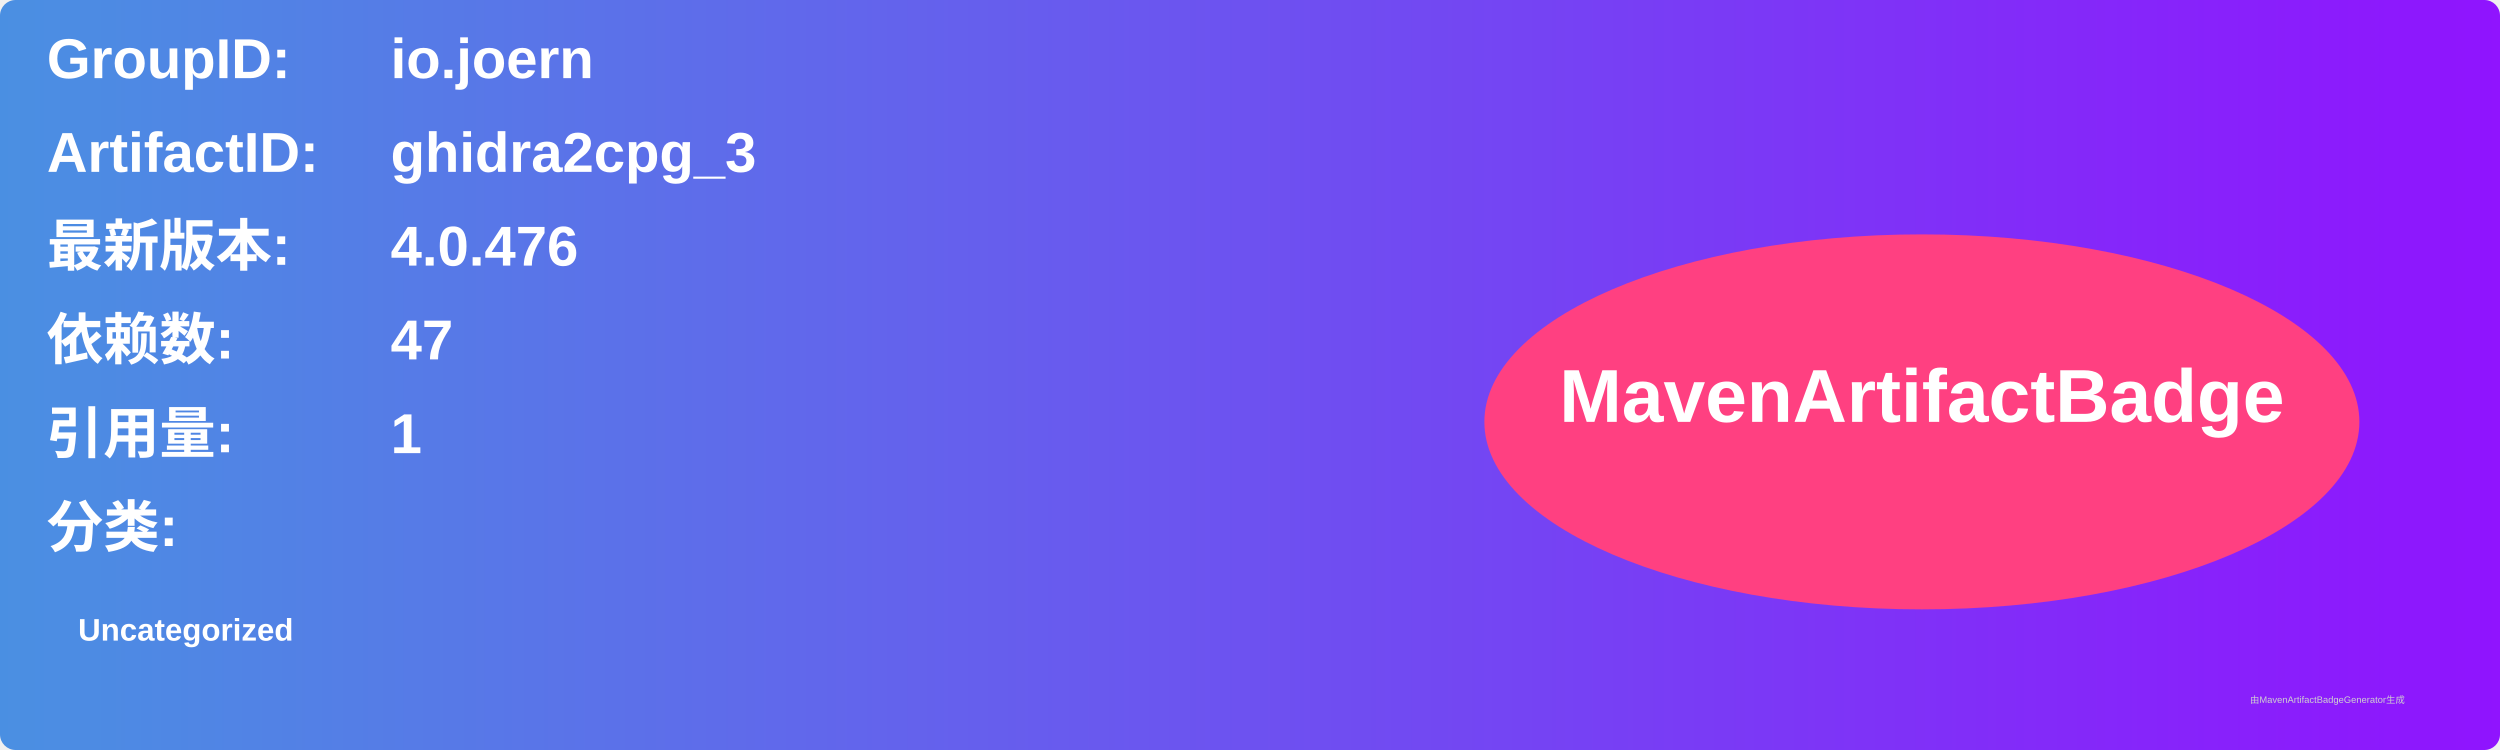
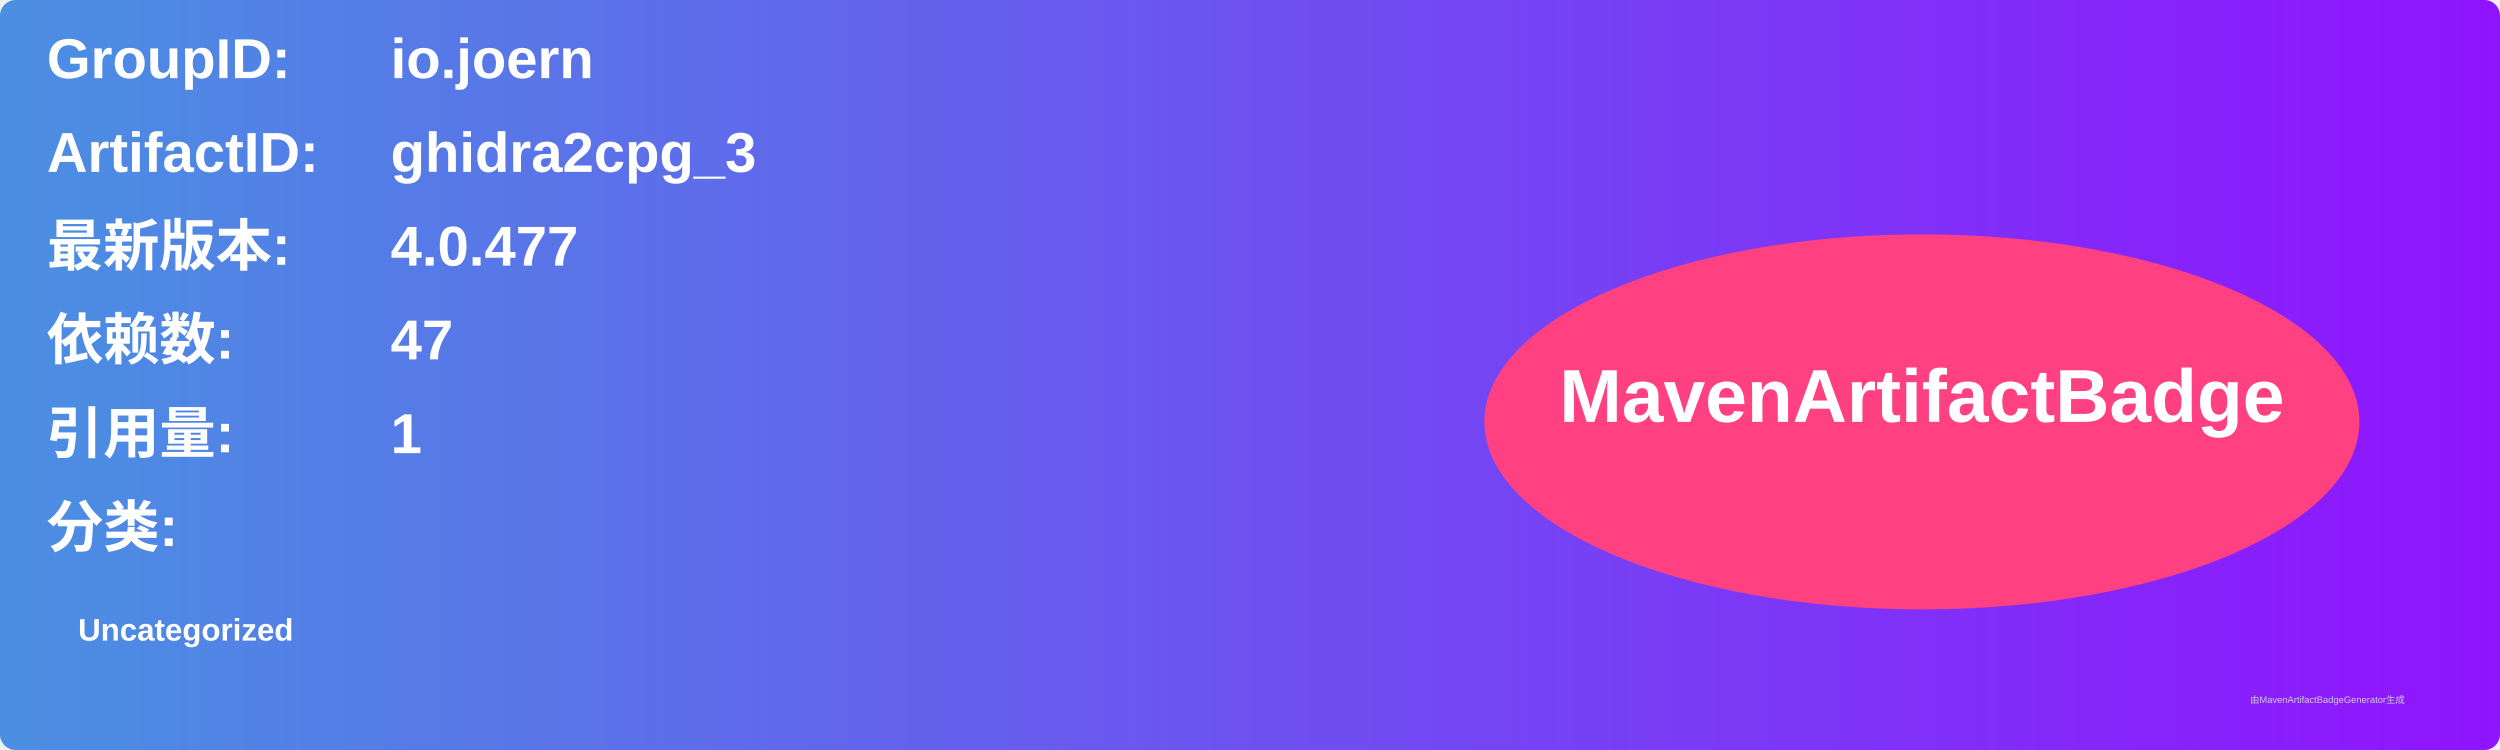
<svg xmlns="http://www.w3.org/2000/svg" width="800" height="240" viewBox="0 0 800 240">
  <linearGradient id="grad" x1="0%" y1="0%" x2="100%" y2="0%">
    <stop offset="0%" stop-color="#4a90e2" />
    <stop offset="100%" stop-color="#9013fe" />
  </linearGradient>
  <rect width="100%" height="100%" rx="5" ry="5" fill="url(#grad)" />
  <g transform="translate(15, 15)">
    <text x="0" y="10" font-family="Arial" font-size="18" fill="white" font-weight="bold" width="260">GroupID:</text>
    <text x="110" y="10" font-family="Arial" font-size="18" fill="white" font-weight="bold" width="460">io.joern</text>
    <text x="0" y="40" font-family="Arial" font-size="18" fill="white" font-weight="bold" width="260">ArtifactID:</text>
    <text x="110" y="40" font-family="Arial" font-size="18" fill="white" font-weight="bold" width="460">ghidra2cpg_3</text>
    <text x="0" y="70" font-family="Arial" font-size="18" fill="white" font-weight="bold">最新版本:</text>
    <text x="110" y="70" font-family="Arial" font-size="18" fill="white" font-weight="bold">
-       <tspan font-weight="bold">4.0.476</tspan>
+       <tspan font-weight="bold">4.0.477</tspan>
    </text>
    <text x="0" y="100" font-family="Arial" font-size="18" fill="white" font-weight="bold">依赖数: </text>
    <text x="110" y="100" font-family="Arial" font-size="18" fill="white">
      <tspan font-weight="bold">47</tspan>
    </text>
    <text x="0" y="130" font-family="Arial" font-size="18" fill="white" font-weight="bold">引用量: </text>
    <text x="110" y="130" font-family="Arial" font-size="18" fill="white">
      <tspan font-weight="bold">1</tspan>
    </text>
    <text x="0" y="160" font-family="Arial" font-size="18" fill="white" font-weight="bold">分类:</text>
    <text x="10" y="190" font-family="Arial" font-size="10" fill="white">
      <tspan font-weight="bold">Uncategorized</tspan>
    </text>
    <ellipse cx="600" cy="120" rx="140" ry="60" fill="#ff4081" />
    <text x="600" y="120" text-anchor="middle" font-family="Arial" font-size="24" fill="white" font-weight="bold">MavenArtifactBadge</text>
  </g>
  <text x="720" y="225" font-family="Arial" font-size="3" fill="#d0d0d0">由MavenArtifactBadgeGenerator生成</text>
</svg>
